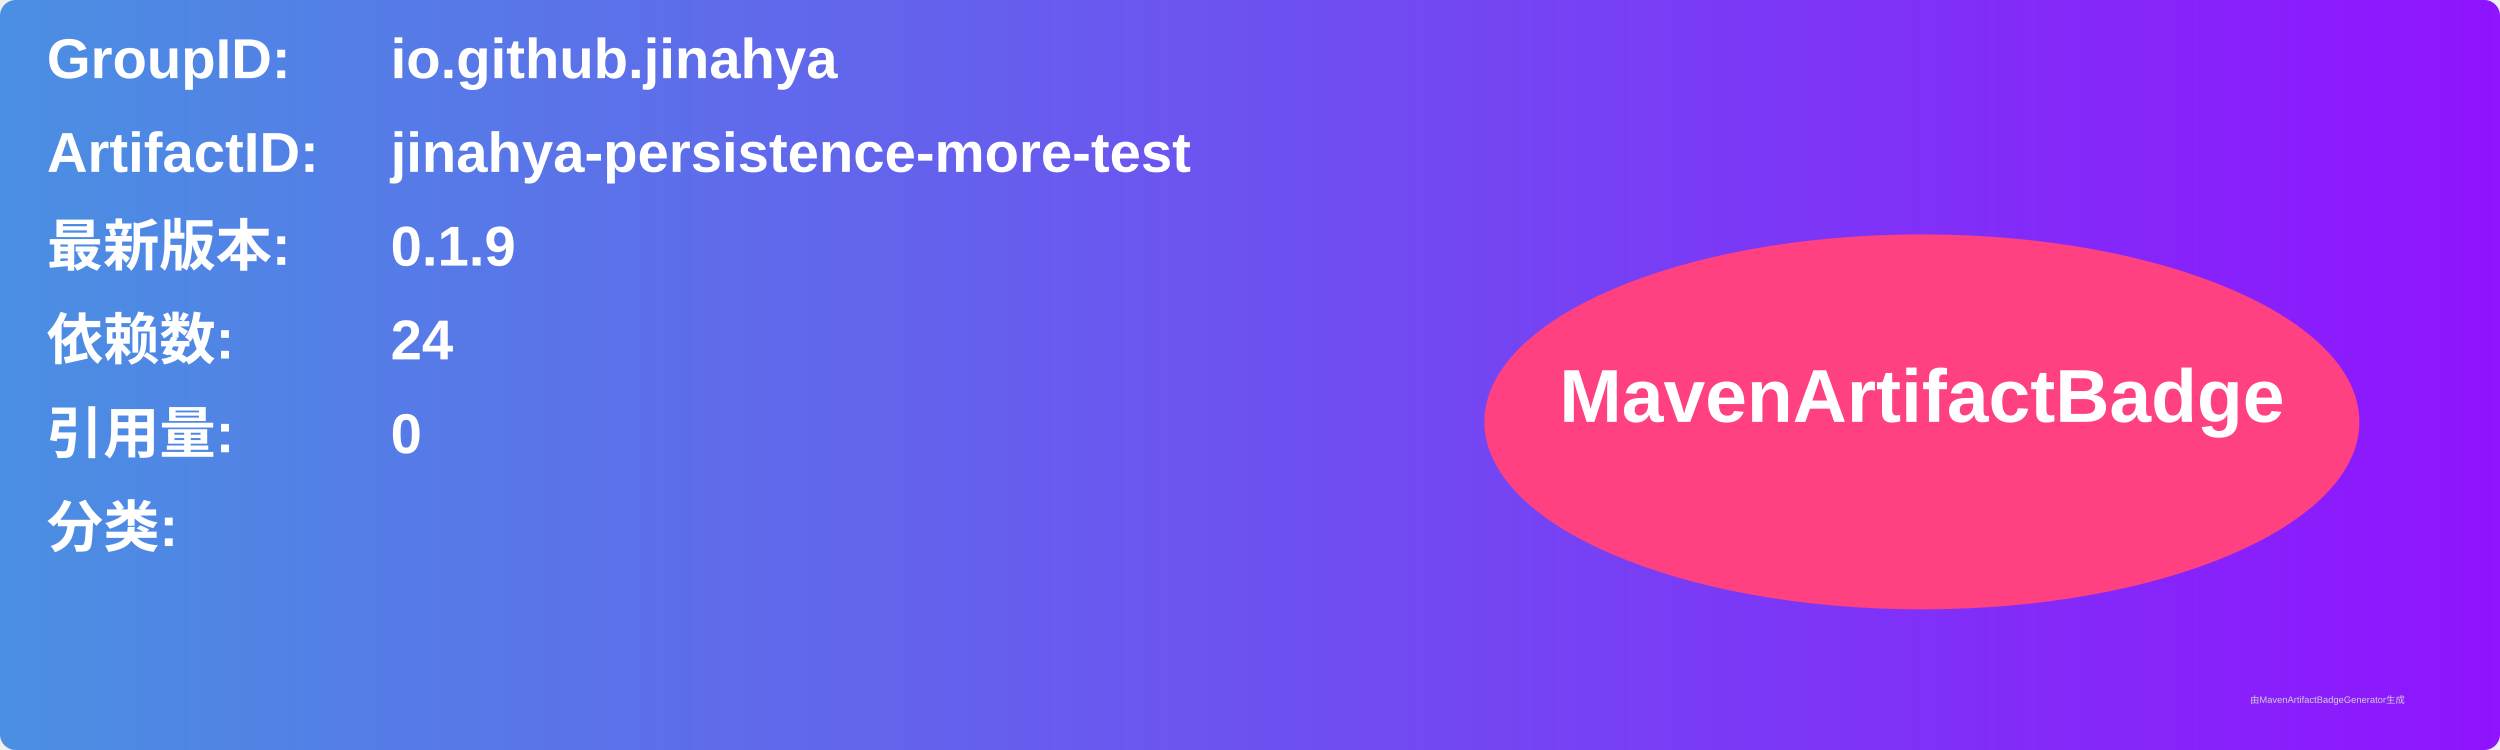
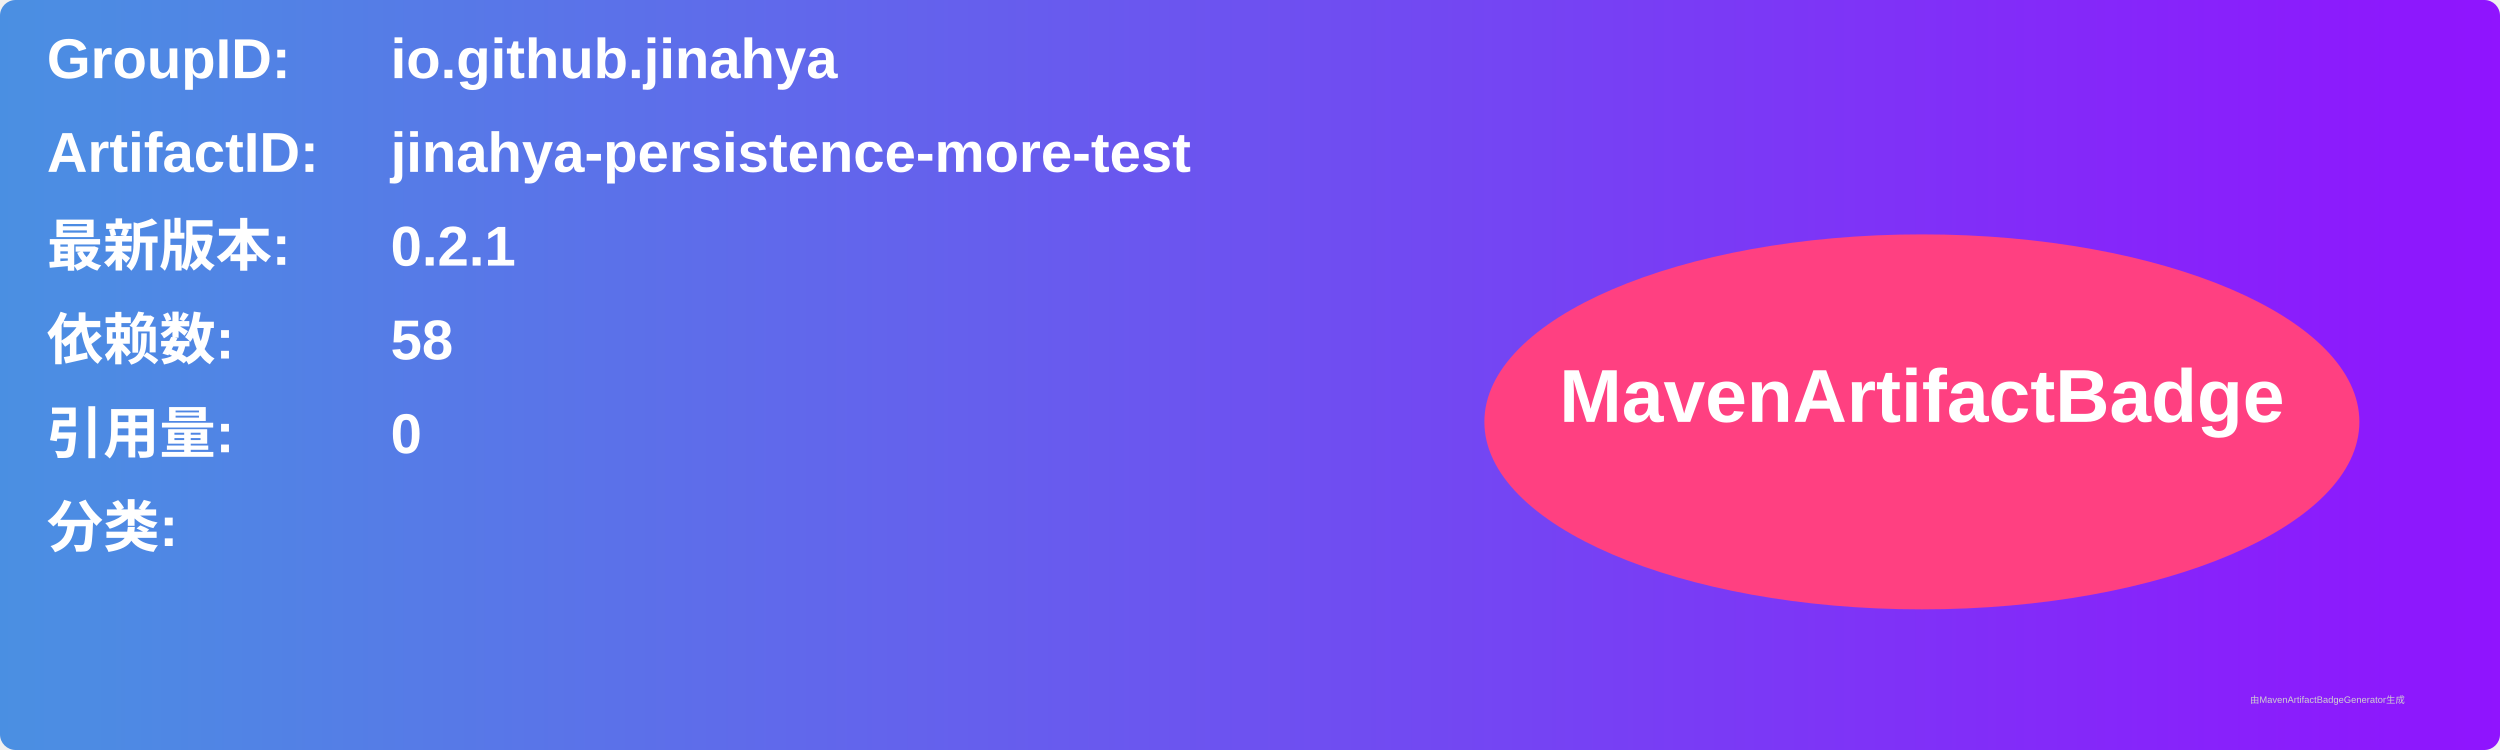
<svg xmlns="http://www.w3.org/2000/svg" width="800" height="240" viewBox="0 0 800 240">
  <linearGradient id="grad" x1="0%" y1="0%" x2="100%" y2="0%">
    <stop offset="0%" stop-color="#4a90e2" />
    <stop offset="100%" stop-color="#9013fe" />
  </linearGradient>
  <rect width="100%" height="100%" rx="5" ry="5" fill="url(#grad)" />
  <g transform="translate(15, 15)">
    <text x="0" y="10" font-family="Arial" font-size="18" fill="white" font-weight="bold" width="260">GroupID:</text>
    <text x="110" y="10" font-family="Arial" font-size="18" fill="white" font-weight="bold" width="460">io.github.jinahya</text>
    <text x="0" y="40" font-family="Arial" font-size="18" fill="white" font-weight="bold" width="260">ArtifactID:</text>
    <text x="110" y="40" font-family="Arial" font-size="18" fill="white" font-weight="bold" width="460">jinahya-persistence-more-test</text>
    <text x="0" y="70" font-family="Arial" font-size="18" fill="white" font-weight="bold">最新版本:</text>
    <text x="110" y="70" font-family="Arial" font-size="18" fill="white" font-weight="bold">
-       <tspan font-weight="bold">0.1.9</tspan>
+       <tspan font-weight="bold">0.2.1</tspan>
    </text>
    <text x="0" y="100" font-family="Arial" font-size="18" fill="white" font-weight="bold">依赖数: </text>
    <text x="110" y="100" font-family="Arial" font-size="18" fill="white">
-       <tspan font-weight="bold">24</tspan>
+       <tspan font-weight="bold">58</tspan>
    </text>
    <text x="0" y="130" font-family="Arial" font-size="18" fill="white" font-weight="bold">引用量: </text>
    <text x="110" y="130" font-family="Arial" font-size="18" fill="white">
      <tspan font-weight="bold">0</tspan>
    </text>
    <text x="0" y="160" font-family="Arial" font-size="18" fill="white" font-weight="bold">分类:</text>
    <text x="10" y="190" font-family="Arial" font-size="10" fill="white">
      <tspan font-weight="bold" />
    </text>
    <ellipse cx="600" cy="120" rx="140" ry="60" fill="#ff4081" />
    <text x="600" y="120" text-anchor="middle" font-family="Arial" font-size="24" fill="white" font-weight="bold">MavenArtifactBadge</text>
  </g>
  <text x="720" y="225" font-family="Arial" font-size="3" fill="#d0d0d0">由MavenArtifactBadgeGenerator生成</text>
</svg>
